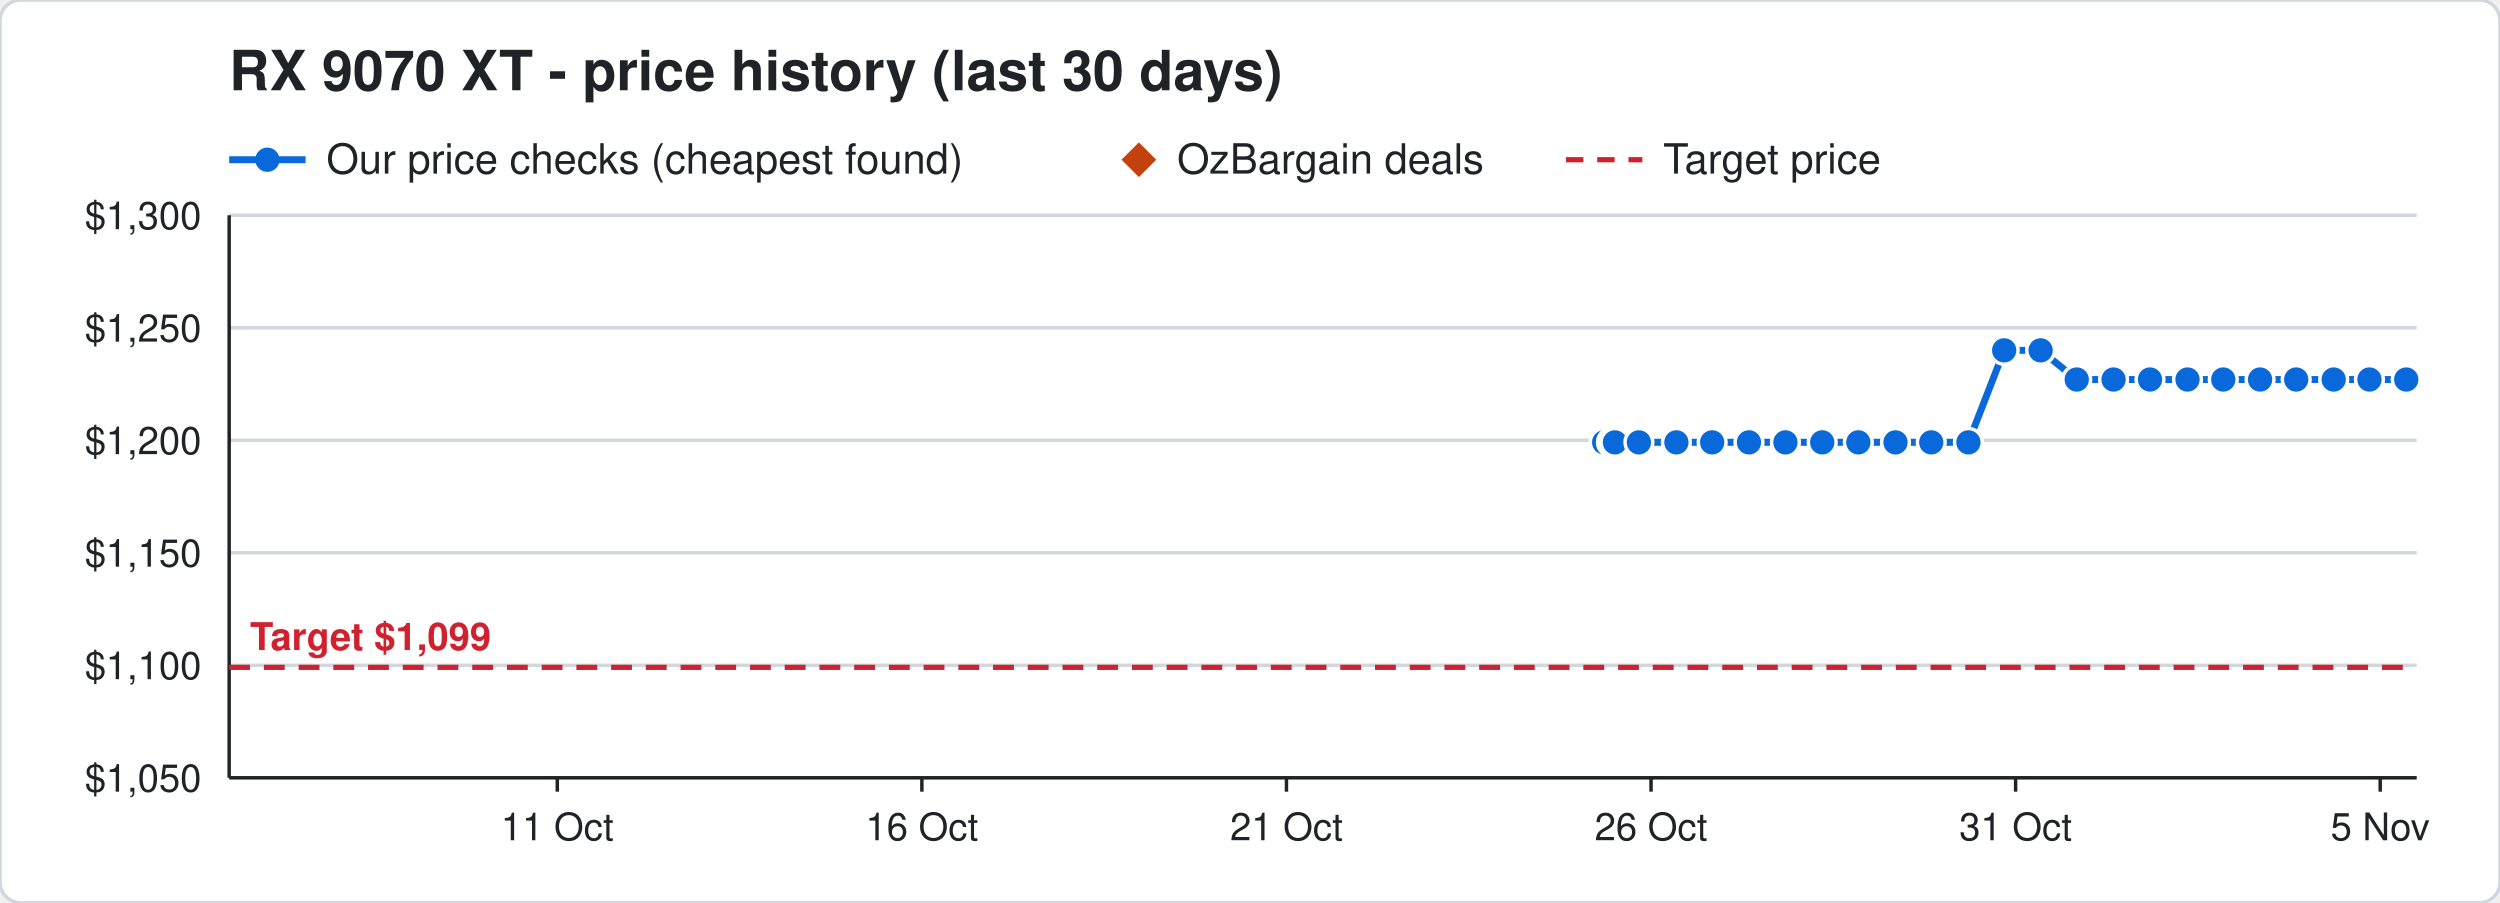
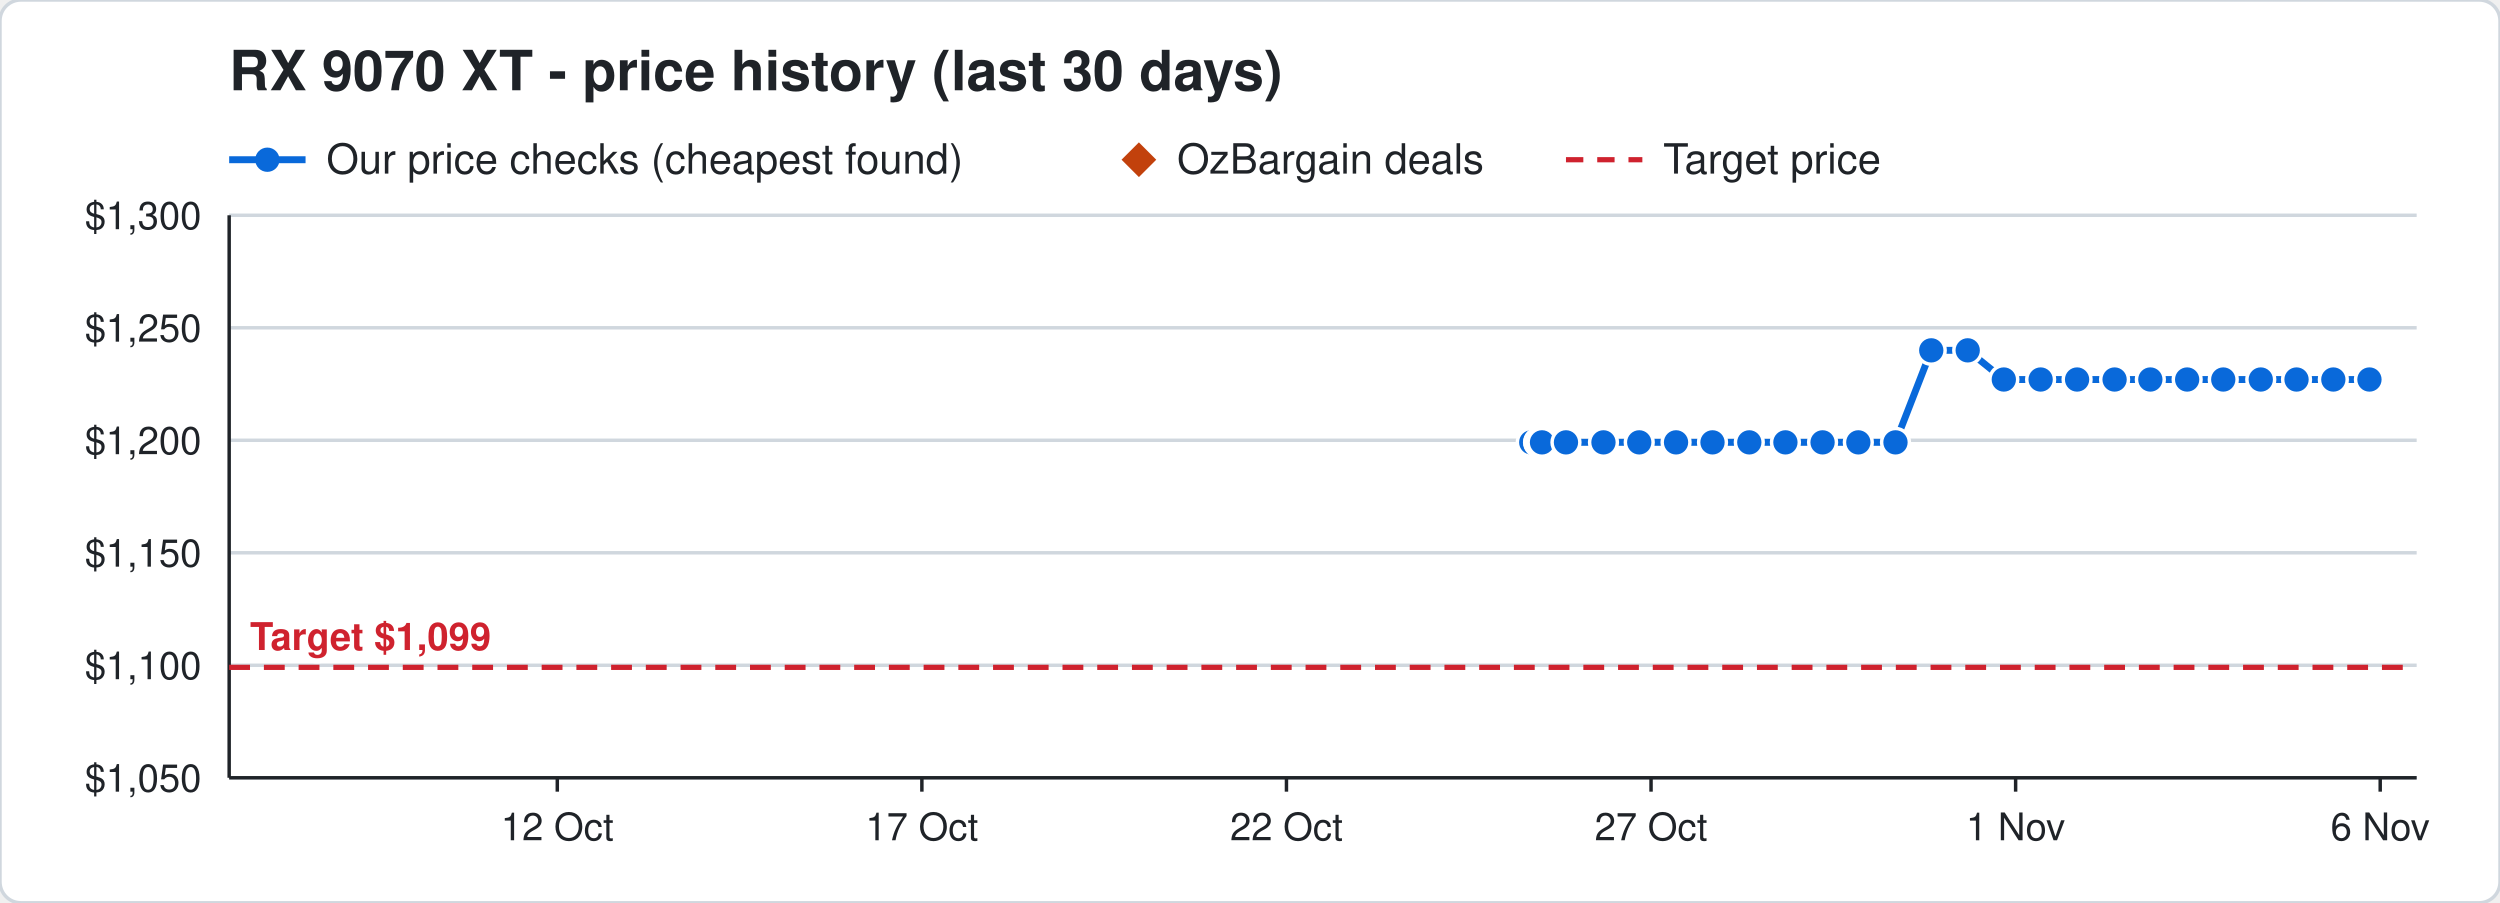
<svg xmlns="http://www.w3.org/2000/svg" width="720" height="260" viewBox="0 0 720 260" font-family="Segoe UI, Helvetica, Arial, sans-serif">
  <rect width="720" height="260" rx="6" fill="#ffffff" stroke="#d0d7de" />
  <text x="66" y="26" font-size="16" font-weight="700" fill="#1f2328">RX 9070 XT - price history (last 30 days)</text>
  <line x1="66" y1="46" x2="88" y2="46" stroke="#0969da" stroke-width="2" />
  <circle cx="77" cy="46" r="3.5" fill="#0969da" />
  <text x="94" y="50" font-size="12" fill="#1f2328">Our price checks (cheapest found)</text>
  <path d="M328 41 l5 5 l-5 5 l-5 -5 z" fill="#c2410c" />
  <text x="339" y="50" font-size="12" fill="#1f2328">OzBargain deals</text>
  <line x1="451" y1="46" x2="473" y2="46" stroke="#cf222e" stroke-width="1.5" stroke-dasharray="5 4" />
  <text x="479" y="50" font-size="12" fill="#1f2328">Target price</text>
  <line x1="66" y1="224.0" x2="696" y2="224.0" stroke="#d0d7de" />
  <text x="58" y="228.0" font-size="11" text-anchor="end" fill="#1f2328">$1,050</text>
  <line x1="66" y1="191.6" x2="696" y2="191.6" stroke="#d0d7de" />
  <text x="58" y="195.6" font-size="11" text-anchor="end" fill="#1f2328">$1,100</text>
  <line x1="66" y1="159.2" x2="696" y2="159.2" stroke="#d0d7de" />
  <text x="58" y="163.2" font-size="11" text-anchor="end" fill="#1f2328">$1,150</text>
  <line x1="66" y1="126.8" x2="696" y2="126.8" stroke="#d0d7de" />
  <text x="58" y="130.8" font-size="11" text-anchor="end" fill="#1f2328">$1,200</text>
  <line x1="66" y1="94.4" x2="696" y2="94.4" stroke="#d0d7de" />
  <text x="58" y="98.4" font-size="11" text-anchor="end" fill="#1f2328">$1,250</text>
  <line x1="66" y1="62.0" x2="696" y2="62.0" stroke="#d0d7de" />
  <text x="58" y="66.0" font-size="11" text-anchor="end" fill="#1f2328">$1,300</text>
  <line x1="685.5" y1="224" x2="685.5" y2="228" stroke="#1f2328" />
-   <text x="685.5" y="242" font-size="11" text-anchor="middle" fill="#1f2328">5 Nov</text>
+   <text x="685.5" y="242" font-size="11" text-anchor="middle" fill="#1f2328">6 Nov</text>
  <line x1="580.5" y1="224" x2="580.5" y2="228" stroke="#1f2328" />
-   <text x="580.5" y="242" font-size="11" text-anchor="middle" fill="#1f2328">31 Oct</text>
+   <text x="580.5" y="242" font-size="11" text-anchor="middle" fill="#1f2328">1 Nov</text>
  <line x1="475.5" y1="224" x2="475.5" y2="228" stroke="#1f2328" />
-   <text x="475.5" y="242" font-size="11" text-anchor="middle" fill="#1f2328">26 Oct</text>
+   <text x="475.5" y="242" font-size="11" text-anchor="middle" fill="#1f2328">27 Oct</text>
  <line x1="370.5" y1="224" x2="370.5" y2="228" stroke="#1f2328" />
-   <text x="370.5" y="242" font-size="11" text-anchor="middle" fill="#1f2328">21 Oct</text>
+   <text x="370.5" y="242" font-size="11" text-anchor="middle" fill="#1f2328">22 Oct</text>
  <line x1="265.5" y1="224" x2="265.5" y2="228" stroke="#1f2328" />
-   <text x="265.5" y="242" font-size="11" text-anchor="middle" fill="#1f2328">16 Oct</text>
+   <text x="265.5" y="242" font-size="11" text-anchor="middle" fill="#1f2328">17 Oct</text>
  <line x1="160.5" y1="224" x2="160.5" y2="228" stroke="#1f2328" />
-   <text x="160.5" y="242" font-size="11" text-anchor="middle" fill="#1f2328">11 Oct</text>
+   <text x="160.5" y="242" font-size="11" text-anchor="middle" fill="#1f2328">12 Oct</text>
  <line x1="66" y1="224" x2="696" y2="224" stroke="#1f2328" />
  <line x1="66" y1="62" x2="66" y2="224" stroke="#1f2328" />
  <line x1="66" y1="192.2" x2="696" y2="192.2" stroke="#cf222e" stroke-width="1.5" stroke-dasharray="6 4" />
  <text x="72" y="187.2" font-size="11" font-weight="700" text-anchor="start" fill="#cf222e" stroke="#ffffff" stroke-width="3" paint-order="stroke">Target $1,099</text>
-   <polyline points="462.0,127.4 464.1,127.4 464.2,127.4 464.9,127.4 465.0,127.4 465.1,127.4 472.0,127.4 482.8,127.4 493.1,127.4 503.7,127.4 514.2,127.4 524.8,127.4 535.2,127.4 545.9,127.4 556.2,127.4 566.9,127.4 577.2,100.9 587.7,100.9 598.1,109.3 608.7,109.3 619.2,109.3 630.0,109.3 640.3,109.3 650.9,109.3 661.3,109.3 672.1,109.3 682.4,109.3 693.0,109.3" fill="none" stroke="#0969da" stroke-width="2" />
-   <circle cx="462.0" cy="127.4" r="4" fill="#0969da" stroke="#ffffff" stroke-width="1" />
-   <circle cx="464.1" cy="127.4" r="4" fill="#0969da" stroke="#ffffff" stroke-width="1" />
-   <circle cx="464.2" cy="127.4" r="4" fill="#0969da" stroke="#ffffff" stroke-width="1" />
-   <circle cx="464.9" cy="127.4" r="4" fill="#0969da" stroke="#ffffff" stroke-width="1" />
-   <circle cx="465.0" cy="127.4" r="4" fill="#0969da" stroke="#ffffff" stroke-width="1" />
-   <circle cx="465.1" cy="127.4" r="4" fill="#0969da" stroke="#ffffff" stroke-width="1" />
-   <circle cx="472.0" cy="127.4" r="4" fill="#0969da" stroke="#ffffff" stroke-width="1" />
-   <circle cx="482.8" cy="127.4" r="4" fill="#0969da" stroke="#ffffff" stroke-width="1" />
-   <circle cx="493.1" cy="127.4" r="4" fill="#0969da" stroke="#ffffff" stroke-width="1" />
-   <circle cx="503.7" cy="127.4" r="4" fill="#0969da" stroke="#ffffff" stroke-width="1" />
+   <polyline points="441.0,127.4 443.1,127.4 443.2,127.4 443.9,127.4 444.0,127.4 444.1,127.4 451.0,127.4 461.8,127.4 472.1,127.4 482.7,127.4 493.2,127.4 503.8,127.4 514.2,127.4 524.9,127.4 535.2,127.4 545.9,127.4 556.2,100.9 566.7,100.9 577.1,109.3 587.7,109.3 598.2,109.3 609.0,109.3 619.3,109.3 629.9,109.3 640.3,109.3 651.1,109.3 661.4,109.3 672.0,109.3 682.4,109.3" fill="none" stroke="#0969da" stroke-width="2" />
+   <circle cx="441.0" cy="127.4" r="4" fill="#0969da" stroke="#ffffff" stroke-width="1" />
+   <circle cx="443.1" cy="127.4" r="4" fill="#0969da" stroke="#ffffff" stroke-width="1" />
+   <circle cx="443.2" cy="127.4" r="4" fill="#0969da" stroke="#ffffff" stroke-width="1" />
+   <circle cx="443.9" cy="127.4" r="4" fill="#0969da" stroke="#ffffff" stroke-width="1" />
+   <circle cx="444.0" cy="127.4" r="4" fill="#0969da" stroke="#ffffff" stroke-width="1" />
+   <circle cx="444.1" cy="127.4" r="4" fill="#0969da" stroke="#ffffff" stroke-width="1" />
+   <circle cx="451.0" cy="127.4" r="4" fill="#0969da" stroke="#ffffff" stroke-width="1" />
+   <circle cx="461.8" cy="127.4" r="4" fill="#0969da" stroke="#ffffff" stroke-width="1" />
+   <circle cx="472.1" cy="127.4" r="4" fill="#0969da" stroke="#ffffff" stroke-width="1" />
+   <circle cx="482.7" cy="127.4" r="4" fill="#0969da" stroke="#ffffff" stroke-width="1" />
+   <circle cx="493.2" cy="127.4" r="4" fill="#0969da" stroke="#ffffff" stroke-width="1" />
+   <circle cx="503.8" cy="127.4" r="4" fill="#0969da" stroke="#ffffff" stroke-width="1" />
  <circle cx="514.2" cy="127.4" r="4" fill="#0969da" stroke="#ffffff" stroke-width="1" />
-   <circle cx="524.8" cy="127.4" r="4" fill="#0969da" stroke="#ffffff" stroke-width="1" />
+   <circle cx="524.9" cy="127.4" r="4" fill="#0969da" stroke="#ffffff" stroke-width="1" />
  <circle cx="535.2" cy="127.4" r="4" fill="#0969da" stroke="#ffffff" stroke-width="1" />
  <circle cx="545.9" cy="127.4" r="4" fill="#0969da" stroke="#ffffff" stroke-width="1" />
-   <circle cx="556.2" cy="127.4" r="4" fill="#0969da" stroke="#ffffff" stroke-width="1" />
-   <circle cx="566.9" cy="127.4" r="4" fill="#0969da" stroke="#ffffff" stroke-width="1" />
-   <circle cx="577.2" cy="100.9" r="4" fill="#0969da" stroke="#ffffff" stroke-width="1" />
-   <circle cx="587.7" cy="100.9" r="4" fill="#0969da" stroke="#ffffff" stroke-width="1" />
-   <circle cx="598.1" cy="109.3" r="4" fill="#0969da" stroke="#ffffff" stroke-width="1" />
-   <circle cx="608.7" cy="109.3" r="4" fill="#0969da" stroke="#ffffff" stroke-width="1" />
-   <circle cx="619.2" cy="109.3" r="4" fill="#0969da" stroke="#ffffff" stroke-width="1" />
-   <circle cx="630.0" cy="109.3" r="4" fill="#0969da" stroke="#ffffff" stroke-width="1" />
+   <circle cx="556.2" cy="100.9" r="4" fill="#0969da" stroke="#ffffff" stroke-width="1" />
+   <circle cx="566.7" cy="100.9" r="4" fill="#0969da" stroke="#ffffff" stroke-width="1" />
+   <circle cx="577.1" cy="109.3" r="4" fill="#0969da" stroke="#ffffff" stroke-width="1" />
+   <circle cx="587.7" cy="109.3" r="4" fill="#0969da" stroke="#ffffff" stroke-width="1" />
+   <circle cx="598.2" cy="109.3" r="4" fill="#0969da" stroke="#ffffff" stroke-width="1" />
+   <circle cx="609.0" cy="109.3" r="4" fill="#0969da" stroke="#ffffff" stroke-width="1" />
+   <circle cx="619.3" cy="109.3" r="4" fill="#0969da" stroke="#ffffff" stroke-width="1" />
+   <circle cx="629.9" cy="109.3" r="4" fill="#0969da" stroke="#ffffff" stroke-width="1" />
  <circle cx="640.3" cy="109.3" r="4" fill="#0969da" stroke="#ffffff" stroke-width="1" />
-   <circle cx="650.9" cy="109.3" r="4" fill="#0969da" stroke="#ffffff" stroke-width="1" />
-   <circle cx="661.3" cy="109.3" r="4" fill="#0969da" stroke="#ffffff" stroke-width="1" />
-   <circle cx="672.1" cy="109.3" r="4" fill="#0969da" stroke="#ffffff" stroke-width="1" />
+   <circle cx="651.1" cy="109.3" r="4" fill="#0969da" stroke="#ffffff" stroke-width="1" />
+   <circle cx="661.4" cy="109.3" r="4" fill="#0969da" stroke="#ffffff" stroke-width="1" />
+   <circle cx="672.0" cy="109.3" r="4" fill="#0969da" stroke="#ffffff" stroke-width="1" />
  <circle cx="682.4" cy="109.3" r="4" fill="#0969da" stroke="#ffffff" stroke-width="1" />
-   <circle cx="693.0" cy="109.3" r="4" fill="#0969da" stroke="#ffffff" stroke-width="1" />
</svg>
